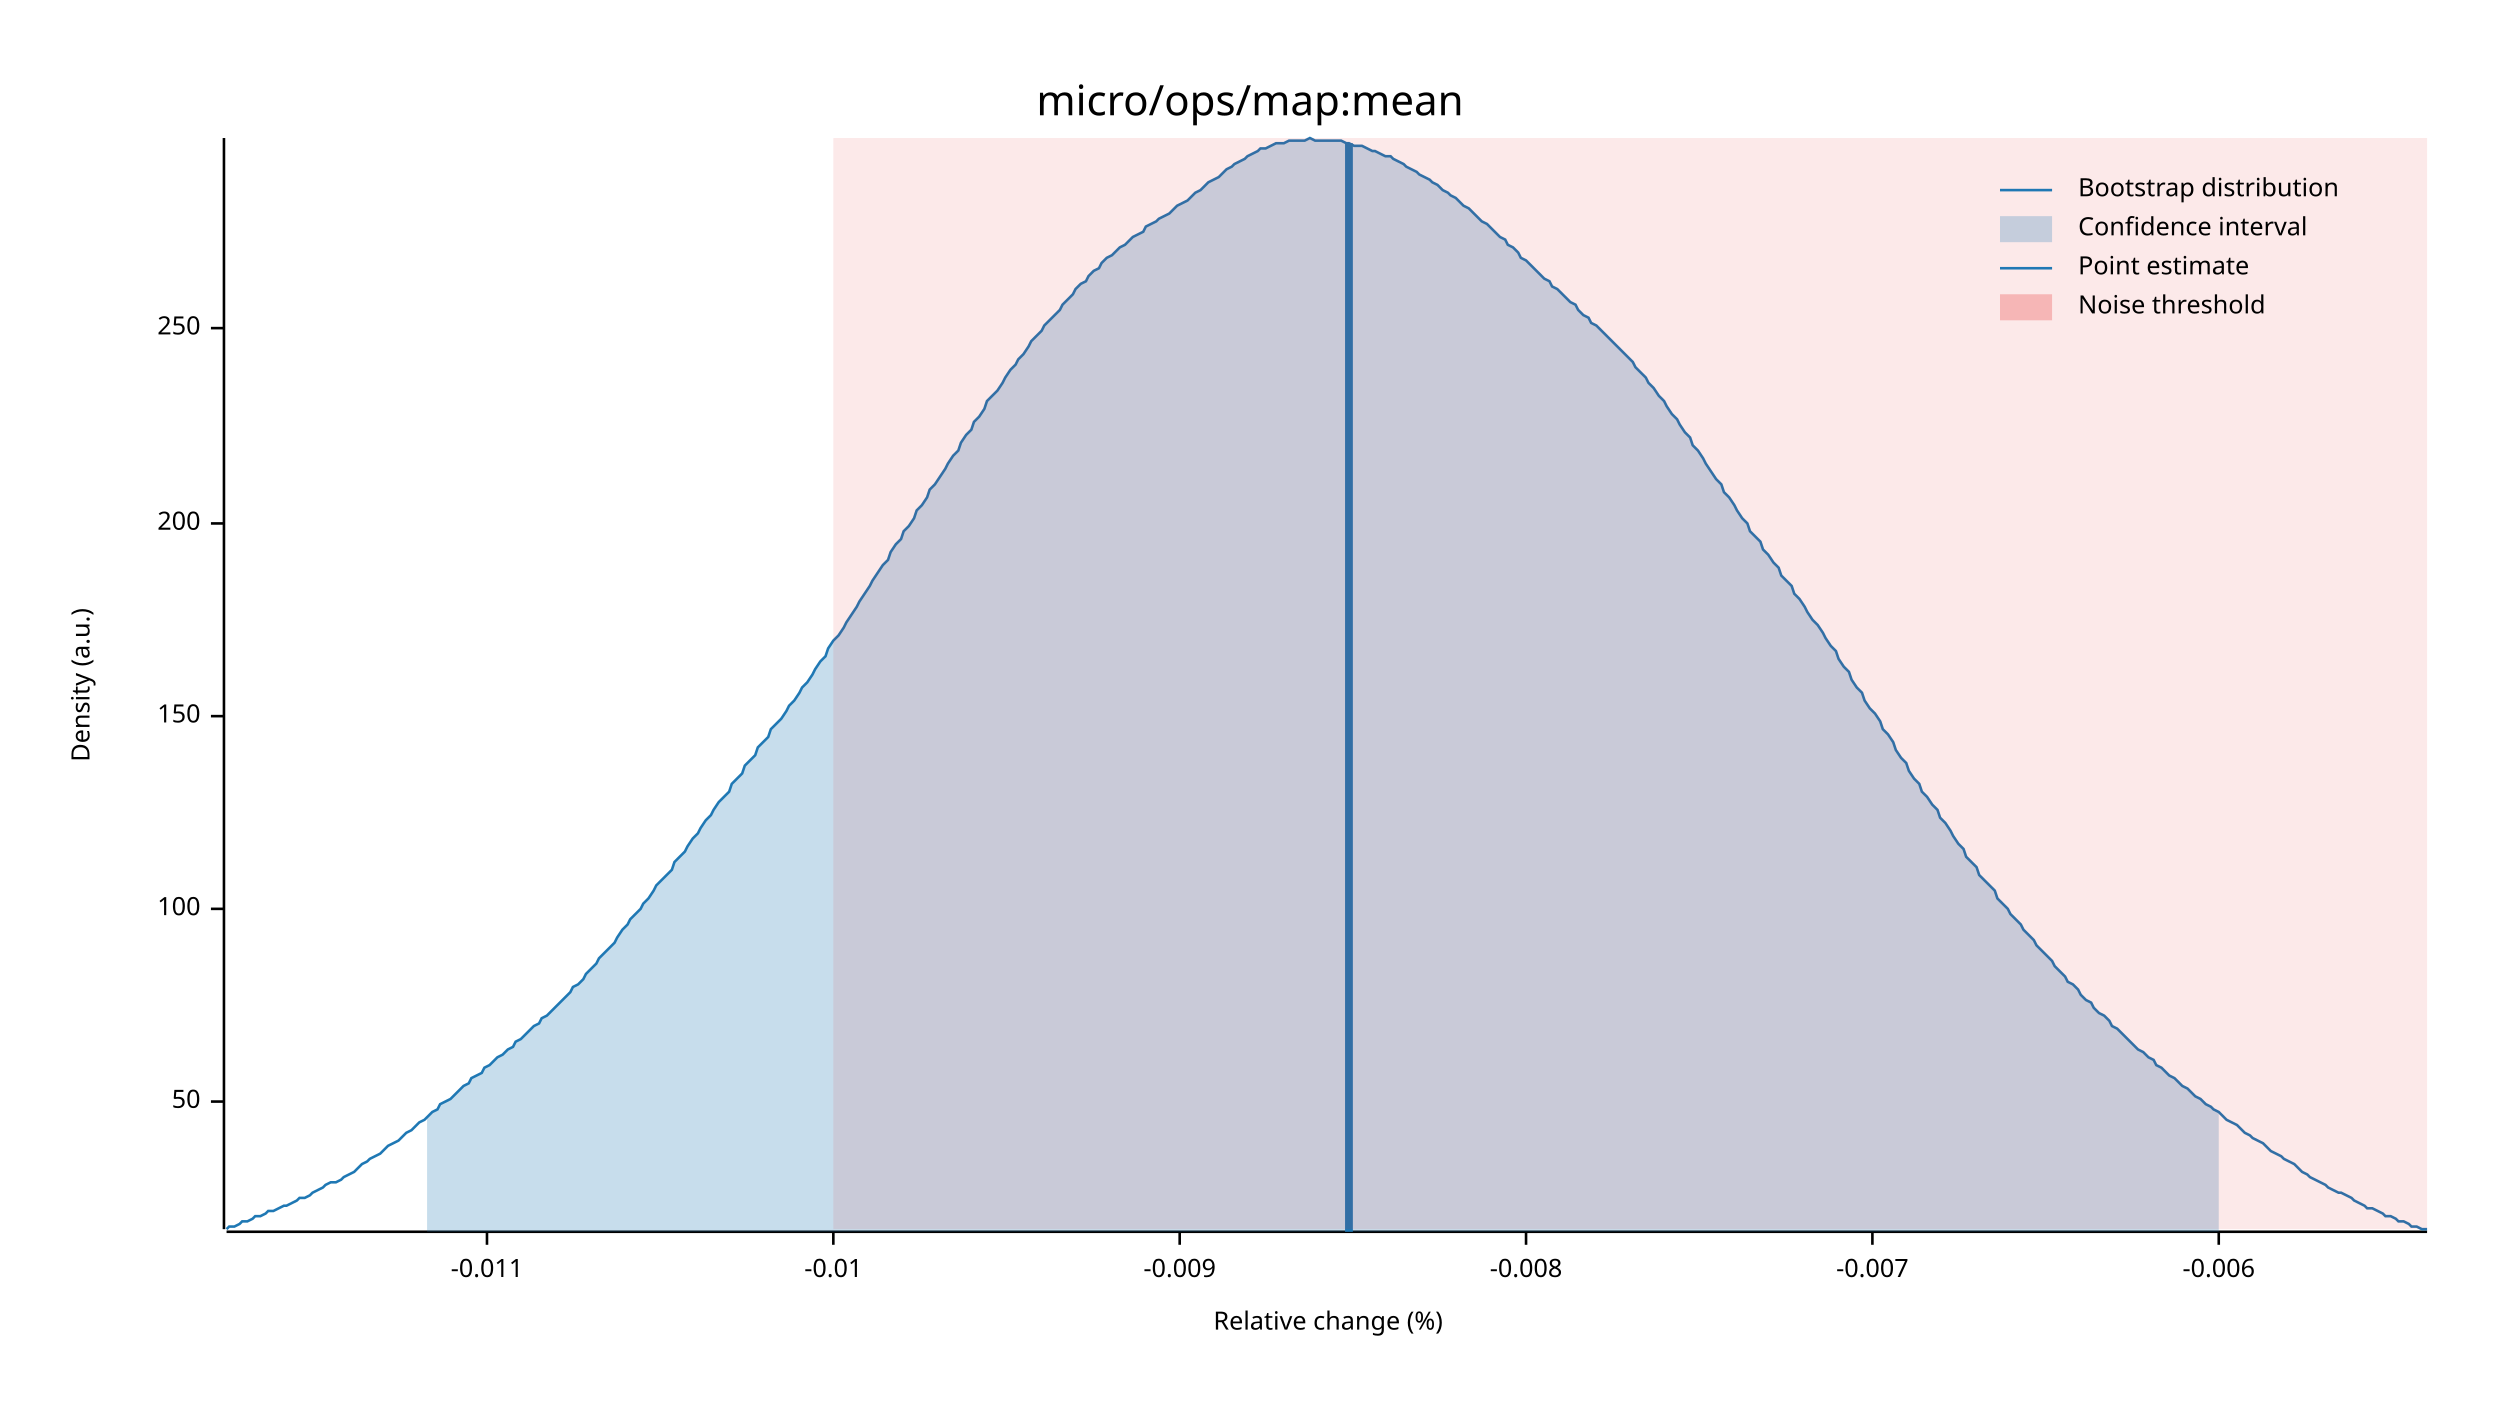
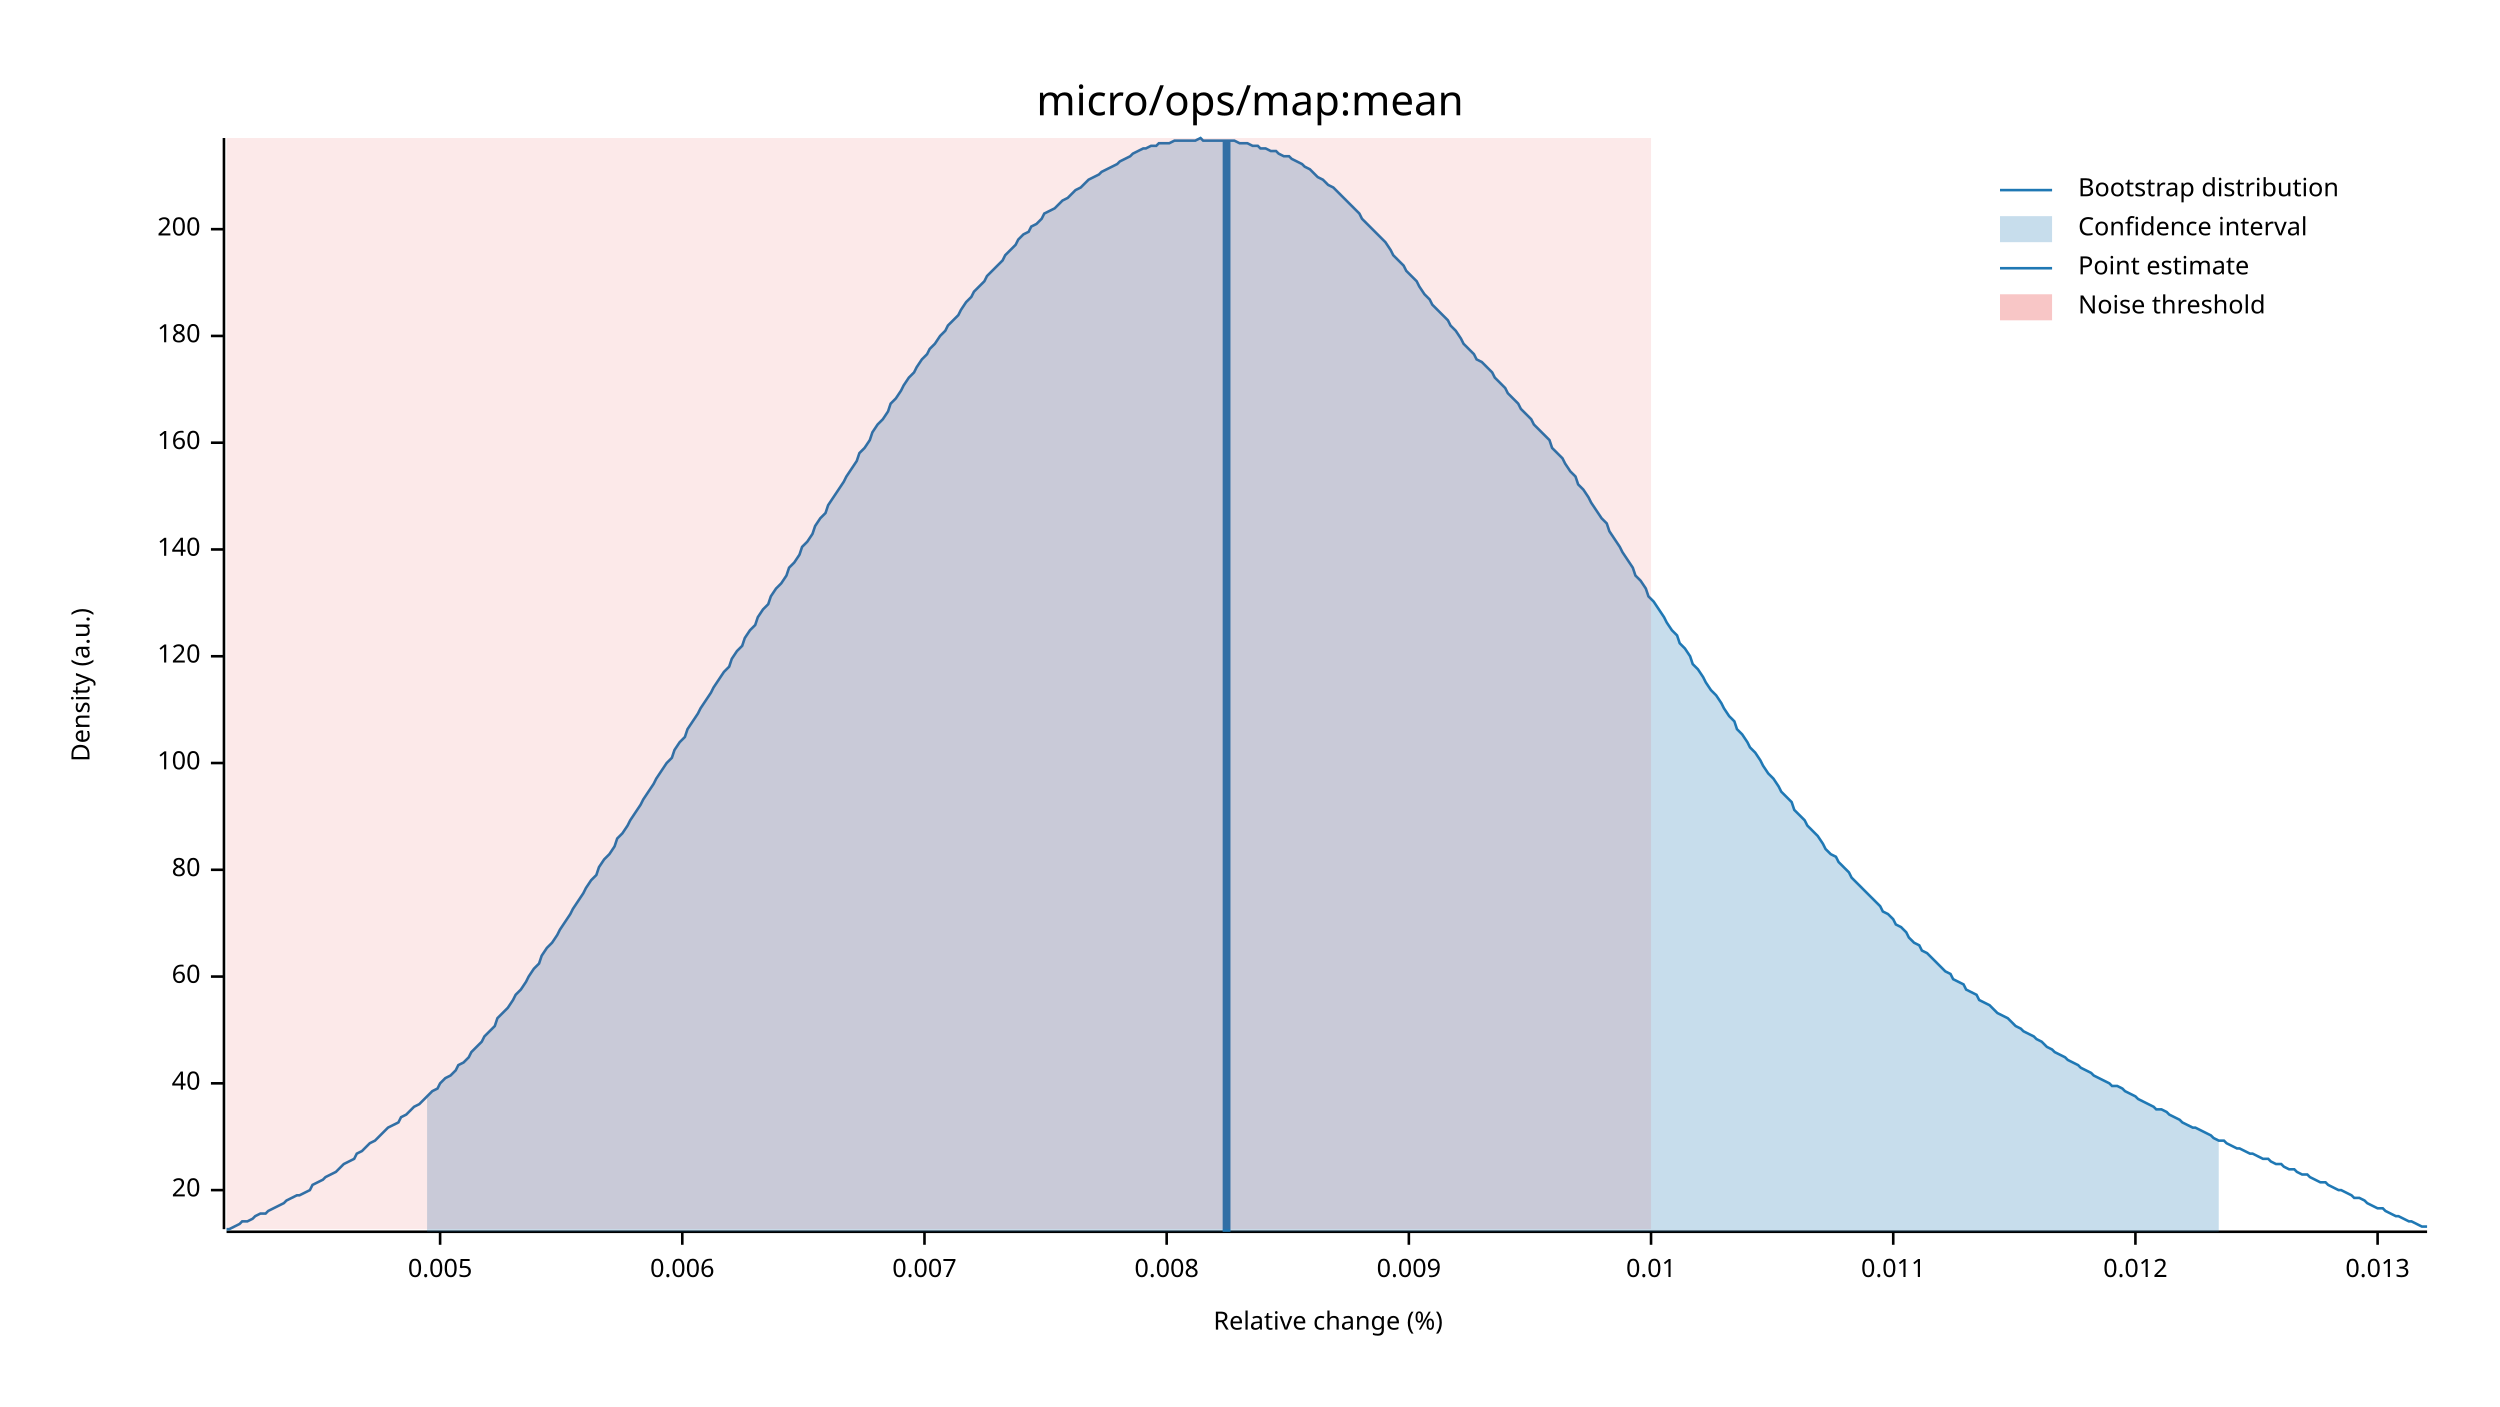
<svg xmlns="http://www.w3.org/2000/svg" width="960" height="540" viewBox="0 0 960 540">
  <text x="480" y="32" dy="0.76em" text-anchor="middle" font-family="sans-serif" font-size="16.129" opacity="1" fill="#000000">
micro/ops/map:mean
</text>
  <text x="27" y="263" dy="0.76em" text-anchor="middle" font-family="sans-serif" font-size="9.677" opacity="1" fill="#000000" transform="rotate(270, 27, 263)">
Density (a.u.)
</text>
  <text x="510" y="513" dy="-0.5ex" text-anchor="middle" font-family="sans-serif" font-size="9.677" opacity="1" fill="#000000">
Relative change (%)
</text>
  <polyline fill="none" opacity="1" stroke="#000000" stroke-width="1" points="86,53 86,472 " />
-   <text x="77" y="423" dy="0.5ex" text-anchor="end" font-family="sans-serif" font-size="9.677" opacity="1" fill="#000000">
- 50
+   <text x="77" y="457" dy="0.5ex" text-anchor="end" font-family="sans-serif" font-size="9.677" opacity="1" fill="#000000">
+ 20
</text>
-   <polyline fill="none" opacity="1" stroke="#000000" stroke-width="1" points="81,423 86,423 " />
-   <text x="77" y="349" dy="0.5ex" text-anchor="end" font-family="sans-serif" font-size="9.677" opacity="1" fill="#000000">
+   <polyline fill="none" opacity="1" stroke="#000000" stroke-width="1" points="81,457 86,457 " />
+   <text x="77" y="416" dy="0.5ex" text-anchor="end" font-family="sans-serif" font-size="9.677" opacity="1" fill="#000000">
+ 40
+ </text>
+   <polyline fill="none" opacity="1" stroke="#000000" stroke-width="1" points="81,416 86,416 " />
+   <text x="77" y="375" dy="0.5ex" text-anchor="end" font-family="sans-serif" font-size="9.677" opacity="1" fill="#000000">
+ 60
+ </text>
+   <polyline fill="none" opacity="1" stroke="#000000" stroke-width="1" points="81,375 86,375 " />
+   <text x="77" y="334" dy="0.5ex" text-anchor="end" font-family="sans-serif" font-size="9.677" opacity="1" fill="#000000">
+ 80
+ </text>
+   <polyline fill="none" opacity="1" stroke="#000000" stroke-width="1" points="81,334 86,334 " />
+   <text x="77" y="293" dy="0.5ex" text-anchor="end" font-family="sans-serif" font-size="9.677" opacity="1" fill="#000000">
100
</text>
-   <polyline fill="none" opacity="1" stroke="#000000" stroke-width="1" points="81,349 86,349 " />
-   <text x="77" y="275" dy="0.5ex" text-anchor="end" font-family="sans-serif" font-size="9.677" opacity="1" fill="#000000">
- 150
+   <polyline fill="none" opacity="1" stroke="#000000" stroke-width="1" points="81,293 86,293 " />
+   <text x="77" y="252" dy="0.5ex" text-anchor="end" font-family="sans-serif" font-size="9.677" opacity="1" fill="#000000">
+ 120
</text>
-   <polyline fill="none" opacity="1" stroke="#000000" stroke-width="1" points="81,275 86,275 " />
-   <text x="77" y="201" dy="0.5ex" text-anchor="end" font-family="sans-serif" font-size="9.677" opacity="1" fill="#000000">
+   <polyline fill="none" opacity="1" stroke="#000000" stroke-width="1" points="81,252 86,252 " />
+   <text x="77" y="211" dy="0.5ex" text-anchor="end" font-family="sans-serif" font-size="9.677" opacity="1" fill="#000000">
+ 140
+ </text>
+   <polyline fill="none" opacity="1" stroke="#000000" stroke-width="1" points="81,211 86,211 " />
+   <text x="77" y="170" dy="0.5ex" text-anchor="end" font-family="sans-serif" font-size="9.677" opacity="1" fill="#000000">
+ 160
+ </text>
+   <polyline fill="none" opacity="1" stroke="#000000" stroke-width="1" points="81,170 86,170 " />
+   <text x="77" y="129" dy="0.5ex" text-anchor="end" font-family="sans-serif" font-size="9.677" opacity="1" fill="#000000">
+ 180
+ </text>
+   <polyline fill="none" opacity="1" stroke="#000000" stroke-width="1" points="81,129 86,129 " />
+   <text x="77" y="88" dy="0.5ex" text-anchor="end" font-family="sans-serif" font-size="9.677" opacity="1" fill="#000000">
200
</text>
-   <polyline fill="none" opacity="1" stroke="#000000" stroke-width="1" points="81,201 86,201 " />
-   <text x="77" y="126" dy="0.5ex" text-anchor="end" font-family="sans-serif" font-size="9.677" opacity="1" fill="#000000">
- 250
+   <polyline fill="none" opacity="1" stroke="#000000" stroke-width="1" points="81,88 86,88 " />
+   <polyline fill="none" opacity="1" stroke="#000000" stroke-width="1" points="87,473 932,473 " />
+   <text x="169" y="483" dy="0.76em" text-anchor="middle" font-family="sans-serif" font-size="9.677" opacity="1" fill="#000000">
+ 0.005
</text>
-   <polyline fill="none" opacity="1" stroke="#000000" stroke-width="1" points="81,126 86,126 " />
-   <polyline fill="none" opacity="1" stroke="#000000" stroke-width="1" points="87,473 932,473 " />
-   <text x="187" y="483" dy="0.76em" text-anchor="middle" font-family="sans-serif" font-size="9.677" opacity="1" fill="#000000">
- -0.011
+   <polyline fill="none" opacity="1" stroke="#000000" stroke-width="1" points="169,473 169,478 " />
+   <text x="262" y="483" dy="0.76em" text-anchor="middle" font-family="sans-serif" font-size="9.677" opacity="1" fill="#000000">
+ 0.006
</text>
-   <polyline fill="none" opacity="1" stroke="#000000" stroke-width="1" points="187,473 187,478 " />
-   <text x="320" y="483" dy="0.76em" text-anchor="middle" font-family="sans-serif" font-size="9.677" opacity="1" fill="#000000">
- -0.01
+   <polyline fill="none" opacity="1" stroke="#000000" stroke-width="1" points="262,473 262,478 " />
+   <text x="355" y="483" dy="0.76em" text-anchor="middle" font-family="sans-serif" font-size="9.677" opacity="1" fill="#000000">
+ 0.007
</text>
-   <polyline fill="none" opacity="1" stroke="#000000" stroke-width="1" points="320,473 320,478 " />
-   <text x="453" y="483" dy="0.76em" text-anchor="middle" font-family="sans-serif" font-size="9.677" opacity="1" fill="#000000">
- -0.009
+   <polyline fill="none" opacity="1" stroke="#000000" stroke-width="1" points="355,473 355,478 " />
+   <text x="448" y="483" dy="0.76em" text-anchor="middle" font-family="sans-serif" font-size="9.677" opacity="1" fill="#000000">
+ 0.008
</text>
-   <polyline fill="none" opacity="1" stroke="#000000" stroke-width="1" points="453,473 453,478 " />
-   <text x="586" y="483" dy="0.76em" text-anchor="middle" font-family="sans-serif" font-size="9.677" opacity="1" fill="#000000">
- -0.008
+   <polyline fill="none" opacity="1" stroke="#000000" stroke-width="1" points="448,473 448,478 " />
+   <text x="541" y="483" dy="0.76em" text-anchor="middle" font-family="sans-serif" font-size="9.677" opacity="1" fill="#000000">
+ 0.009
</text>
-   <polyline fill="none" opacity="1" stroke="#000000" stroke-width="1" points="586,473 586,478 " />
-   <text x="719" y="483" dy="0.76em" text-anchor="middle" font-family="sans-serif" font-size="9.677" opacity="1" fill="#000000">
- -0.007
+   <polyline fill="none" opacity="1" stroke="#000000" stroke-width="1" points="541,473 541,478 " />
+   <text x="634" y="483" dy="0.76em" text-anchor="middle" font-family="sans-serif" font-size="9.677" opacity="1" fill="#000000">
+ 0.01
</text>
-   <polyline fill="none" opacity="1" stroke="#000000" stroke-width="1" points="719,473 719,478 " />
-   <text x="852" y="483" dy="0.76em" text-anchor="middle" font-family="sans-serif" font-size="9.677" opacity="1" fill="#000000">
- -0.006
+   <polyline fill="none" opacity="1" stroke="#000000" stroke-width="1" points="634,473 634,478 " />
+   <text x="727" y="483" dy="0.76em" text-anchor="middle" font-family="sans-serif" font-size="9.677" opacity="1" fill="#000000">
+ 0.011
</text>
-   <polyline fill="none" opacity="1" stroke="#000000" stroke-width="1" points="852,473 852,478 " />
-   <polyline fill="none" opacity="1" stroke="#1F78B4" stroke-width="1" points="87,472 88,471 90,471 92,470 93,469 95,469 97,468 98,467 100,467 102,466 103,465 105,465 107,464 109,463 110,463 112,462 114,461 115,460 117,460 119,459 120,458 122,457 124,456 125,455 127,454 129,454 131,453 132,452 134,451 136,450 137,449 139,447 141,446 142,445 144,444 146,443 147,442 149,440 151,439 153,438 154,437 156,435 158,434 159,433 161,431 163,430 164,429 166,427 168,426 169,424 171,423 173,422 175,420 176,419 178,417 180,416 181,414 183,413 185,412 186,410 188,409 190,407 191,406 193,405 195,403 197,402 198,400 200,399 202,397 203,396 205,394 207,393 208,391 210,390 212,388 214,386 215,385 217,383 219,381 220,379 222,378 224,376 225,374 227,372 229,370 230,368 232,366 234,364 236,362 237,360 239,357 241,355 242,353 244,351 246,349 247,347 249,345 251,342 252,340 254,338 256,336 258,334 259,331 261,329 263,327 264,325 266,322 268,320 269,318 271,315 273,313 274,311 276,308 278,306 280,304 281,301 283,299 285,297 286,294 288,292 290,290 291,287 293,285 295,283 296,280 298,278 300,276 302,273 303,271 305,269 307,266 308,264 310,262 312,259 313,257 315,254 317,252 318,249 320,246 322,244 324,241 325,239 327,236 329,233 330,231 332,228 334,225 335,223 337,220 339,217 341,215 342,212 344,209 346,207 347,204 349,202 351,199 352,196 354,194 356,191 357,188 359,186 361,183 363,180 364,178 366,175 368,173 369,170 371,167 373,165 374,162 376,160 378,157 379,154 381,152 383,150 385,147 386,145 388,142 390,140 391,138 393,136 395,133 396,131 398,129 400,127 401,125 403,123 405,121 407,119 408,117 410,115 412,113 413,111 415,109 417,108 418,106 420,104 422,103 423,101 425,99 427,98 429,96 430,95 432,94 434,92 435,91 437,90 439,89 440,87 442,86 444,85 445,84 447,83 449,82 451,80 452,79 454,78 456,77 457,76 459,74 461,73 462,72 464,70 466,69 468,68 469,67 471,65 473,64 474,63 476,62 478,61 479,60 481,59 483,58 484,57 486,57 488,56 490,55 491,55 493,55 495,54 496,54 498,54 500,54 501,54 503,53 505,54 506,54 508,54 510,54 512,54 513,54 515,54 517,55 518,55 520,56 522,56 523,56 525,57 527,58 528,58 530,59 532,60 534,60 535,61 537,62 539,63 540,64 542,65 544,66 545,67 547,68 549,69 550,70 552,71 554,73 556,74 557,75 559,76 561,78 562,79 564,80 566,82 567,83 569,85 571,86 573,88 574,89 576,91 578,92 579,94 581,95 583,97 584,99 586,100 588,102 589,103 591,105 593,107 595,108 596,110 598,111 600,113 601,114 603,116 605,117 606,119 608,121 610,122 611,124 613,125 615,127 617,129 618,130 620,132 622,134 623,135 625,137 627,139 628,141 630,143 632,145 633,147 635,149 637,152 639,154 640,156 642,159 644,161 645,163 647,166 649,168 650,171 652,173 654,176 655,178 657,181 659,184 661,186 662,189 664,191 666,194 667,196 669,199 671,201 672,204 674,206 676,208 677,211 679,213 681,216 683,218 684,221 686,223 688,225 689,228 691,230 693,233 694,235 696,238 698,240 700,243 701,245 703,248 705,250 706,253 708,256 710,258 711,261 713,264 715,266 716,269 718,272 720,274 722,277 723,280 725,282 727,285 728,288 730,291 732,293 733,296 735,299 737,301 738,304 740,306 742,309 744,311 745,314 747,316 749,319 750,321 752,324 754,326 755,329 757,331 759,333 760,336 762,338 764,340 766,342 767,345 769,347 771,349 772,351 774,353 776,355 777,357 779,359 781,361 782,363 784,365 786,367 788,369 789,371 791,373 793,375 794,377 796,378 798,380 799,382 801,384 803,385 804,387 806,389 808,390 810,392 811,394 813,395 815,397 816,398 818,400 820,402 821,403 823,404 825,406 827,407 828,409 830,410 832,412 833,413 835,414 837,416 838,417 840,418 842,420 843,421 845,422 847,424 849,425 850,426 852,427 854,429 855,430 857,431 859,432 860,433 862,435 864,436 865,437 867,438 869,439 871,441 872,442 874,443 876,444 877,445 879,446 881,447 882,448 884,450 886,451 887,452 889,453 891,454 893,455 894,456 896,457 898,458 899,458 901,459 903,460 904,461 906,462 908,463 909,464 911,464 913,465 915,466 916,467 918,467 920,468 921,469 923,469 925,470 926,471 928,471 930,472 932,472 " />
-   <polygon opacity="0.25" fill="#1F78B4" points="164,429 166,427 168,426 169,424 171,423 173,422 175,420 176,419 178,417 180,416 181,414 183,413 185,412 186,410 188,409 190,407 191,406 193,405 195,403 197,402 198,400 200,399 202,397 203,396 205,394 207,393 208,391 210,390 212,388 214,386 215,385 217,383 219,381 220,379 222,378 224,376 225,374 227,372 229,370 230,368 232,366 234,364 236,362 237,360 239,357 241,355 242,353 244,351 246,349 247,347 249,345 251,342 252,340 254,338 256,336 258,334 259,331 261,329 263,327 264,325 266,322 268,320 269,318 271,315 273,313 274,311 276,308 278,306 280,304 281,301 283,299 285,297 286,294 288,292 290,290 291,287 293,285 295,283 296,280 298,278 300,276 302,273 303,271 305,269 307,266 308,264 310,262 312,259 313,257 315,254 317,252 318,249 320,246 322,244 324,241 325,239 327,236 329,233 330,231 332,228 334,225 335,223 337,220 339,217 341,215 342,212 344,209 346,207 347,204 349,202 351,199 352,196 354,194 356,191 357,188 359,186 361,183 363,180 364,178 366,175 368,173 369,170 371,167 373,165 374,162 376,160 378,157 379,154 381,152 383,150 385,147 386,145 388,142 390,140 391,138 393,136 395,133 396,131 398,129 400,127 401,125 403,123 405,121 407,119 408,117 410,115 412,113 413,111 415,109 417,108 418,106 420,104 422,103 423,101 425,99 427,98 429,96 430,95 432,94 434,92 435,91 437,90 439,89 440,87 442,86 444,85 445,84 447,83 449,82 451,80 452,79 454,78 456,77 457,76 459,74 461,73 462,72 464,70 466,69 468,68 469,67 471,65 473,64 474,63 476,62 478,61 479,60 481,59 483,58 484,57 486,57 488,56 490,55 491,55 493,55 495,54 496,54 498,54 500,54 501,54 503,53 505,54 506,54 508,54 510,54 512,54 513,54 515,54 517,55 518,55 520,56 522,56 523,56 525,57 527,58 528,58 530,59 532,60 534,60 535,61 537,62 539,63 540,64 542,65 544,66 545,67 547,68 549,69 550,70 552,71 554,73 556,74 557,75 559,76 561,78 562,79 564,80 566,82 567,83 569,85 571,86 573,88 574,89 576,91 578,92 579,94 581,95 583,97 584,99 586,100 588,102 589,103 591,105 593,107 595,108 596,110 598,111 600,113 601,114 603,116 605,117 606,119 608,121 610,122 611,124 613,125 615,127 617,129 618,130 620,132 622,134 623,135 625,137 627,139 628,141 630,143 632,145 633,147 635,149 637,152 639,154 640,156 642,159 644,161 645,163 647,166 649,168 650,171 652,173 654,176 655,178 657,181 659,184 661,186 662,189 664,191 666,194 667,196 669,199 671,201 672,204 674,206 676,208 677,211 679,213 681,216 683,218 684,221 686,223 688,225 689,228 691,230 693,233 694,235 696,238 698,240 700,243 701,245 703,248 705,250 706,253 708,256 710,258 711,261 713,264 715,266 716,269 718,272 720,274 722,277 723,280 725,282 727,285 728,288 730,291 732,293 733,296 735,299 737,301 738,304 740,306 742,309 744,311 745,314 747,316 749,319 750,321 752,324 754,326 755,329 757,331 759,333 760,336 762,338 764,340 766,342 767,345 769,347 771,349 772,351 774,353 776,355 777,357 779,359 781,361 782,363 784,365 786,367 788,369 789,371 791,373 793,375 794,377 796,378 798,380 799,382 801,384 803,385 804,387 806,389 808,390 810,392 811,394 813,395 815,397 816,398 818,400 820,402 821,403 823,404 825,406 827,407 828,409 830,410 832,412 833,413 835,414 837,416 838,417 840,418 842,420 843,421 845,422 847,424 849,425 850,426 852,427 852,473 164,473 " />
-   <polyline fill="none" opacity="1" stroke="#1F78B4" stroke-width="3" points="518,473 518,55 " />
-   <rect x="320" y="53" width="612" height="419" opacity="0.1" fill="#E31A1C" stroke="none" />
+   <polyline fill="none" opacity="1" stroke="#000000" stroke-width="1" points="727,473 727,478 " />
+   <text x="820" y="483" dy="0.76em" text-anchor="middle" font-family="sans-serif" font-size="9.677" opacity="1" fill="#000000">
+ 0.012
+ </text>
+   <polyline fill="none" opacity="1" stroke="#000000" stroke-width="1" points="820,473 820,478 " />
+   <text x="913" y="483" dy="0.76em" text-anchor="middle" font-family="sans-serif" font-size="9.677" opacity="1" fill="#000000">
+ 0.013
+ </text>
+   <polyline fill="none" opacity="1" stroke="#000000" stroke-width="1" points="913,473 913,478 " />
+   <polyline fill="none" opacity="1" stroke="#1F78B4" stroke-width="1" points="87,472 88,472 90,471 92,470 93,469 95,469 97,468 98,467 100,466 102,466 103,465 105,464 107,463 109,462 110,461 112,460 114,459 115,459 117,458 119,457 120,455 122,454 124,453 125,452 127,451 129,450 131,448 132,447 134,446 136,445 137,443 139,442 141,440 142,439 144,438 146,436 147,435 149,433 151,432 153,431 154,429 156,428 158,426 159,425 161,424 163,422 164,421 166,419 168,418 169,416 171,414 173,413 175,411 176,409 178,408 180,406 181,404 183,402 185,400 186,398 188,396 190,394 191,391 193,389 195,387 197,384 198,382 200,380 202,377 203,375 205,372 207,370 208,367 210,364 212,362 214,359 215,357 217,354 219,351 220,349 222,346 224,343 225,341 227,338 229,336 230,333 232,330 234,328 236,325 237,322 239,320 241,317 242,315 244,312 246,309 247,307 249,304 251,301 252,299 254,296 256,293 258,291 259,288 261,285 263,283 264,280 266,277 268,274 269,272 271,269 273,266 274,264 276,261 278,258 280,256 281,253 283,250 285,248 286,245 288,242 290,240 291,237 293,234 295,232 296,229 298,226 300,224 302,221 303,218 305,216 307,213 308,210 310,208 312,205 313,202 315,199 317,197 318,194 320,191 322,188 324,185 325,183 327,180 329,177 330,174 332,172 334,169 335,166 337,163 339,161 341,158 342,155 344,153 346,150 347,148 349,145 351,143 352,141 354,138 356,136 357,134 359,132 361,129 363,127 364,125 366,123 368,121 369,119 371,116 373,114 374,112 376,110 378,108 379,106 381,104 383,102 385,100 386,98 388,96 390,94 391,92 393,90 395,89 396,87 398,86 400,84 401,82 403,81 405,80 407,78 408,77 410,76 412,74 413,73 415,72 417,70 418,69 420,68 422,67 423,66 425,65 427,64 429,63 430,62 432,61 434,60 435,59 437,58 439,57 440,57 442,56 444,56 445,55 447,55 449,55 451,54 452,54 454,54 456,54 457,54 459,54 461,53 462,54 464,54 466,54 468,54 469,54 471,54 473,54 474,54 476,55 478,55 479,55 481,56 483,56 484,57 486,57 488,58 490,58 491,59 493,60 495,60 496,61 498,62 500,63 501,64 503,65 505,67 506,68 508,69 510,71 512,72 513,73 515,75 517,77 518,78 520,80 522,82 523,84 525,86 527,88 528,89 530,91 532,93 534,96 535,98 537,100 539,102 540,104 542,106 544,108 545,110 547,113 549,115 550,117 552,119 554,121 556,123 557,125 559,127 561,130 562,132 564,134 566,136 567,138 569,139 571,141 573,143 574,145 576,147 578,149 579,151 581,153 583,155 584,157 586,159 588,161 589,163 591,165 593,167 595,169 596,172 598,174 600,176 601,178 603,181 605,183 606,186 608,188 610,191 611,193 613,196 615,199 617,201 618,204 620,207 622,210 623,212 625,215 627,218 628,221 630,223 632,226 633,229 635,231 637,234 639,237 640,239 642,242 644,244 645,247 647,249 649,252 650,255 652,257 654,260 655,262 657,265 659,267 661,270 662,272 664,275 666,277 667,280 669,282 671,285 672,287 674,289 676,292 677,294 679,297 681,299 683,302 684,304 686,306 688,308 689,311 691,313 693,315 694,317 696,319 698,321 700,324 701,326 703,328 705,329 706,331 708,333 710,335 711,337 713,339 715,341 716,342 718,344 720,346 722,348 723,350 725,351 727,353 728,355 730,356 732,358 733,360 735,362 737,363 738,365 740,366 742,368 744,370 745,371 747,373 749,374 750,376 752,377 754,378 755,380 757,381 759,382 760,384 762,385 764,386 766,388 767,389 769,390 771,391 772,392 774,394 776,395 777,396 779,397 781,398 782,399 784,400 786,402 788,403 789,404 791,405 793,406 794,407 796,408 798,409 799,410 801,411 803,412 804,413 806,414 808,415 810,416 811,417 813,417 815,418 816,419 818,420 820,421 821,422 823,423 825,424 827,425 828,426 830,426 832,427 833,428 835,429 837,430 838,431 840,432 842,433 843,433 845,434 847,435 849,436 850,437 852,438 854,438 855,439 857,440 859,441 860,441 862,442 864,443 865,443 867,444 869,445 871,445 872,446 874,447 876,447 877,448 879,449 881,449 882,450 884,451 886,451 887,452 889,453 891,454 893,454 894,455 896,456 898,457 899,457 901,458 903,459 904,460 906,460 908,461 909,462 911,463 913,464 915,464 916,465 918,466 920,467 921,467 923,468 925,469 926,469 928,470 930,471 932,471 " />
+   <polygon opacity="0.25" fill="#1F78B4" points="164,421 166,419 168,418 169,416 171,414 173,413 175,411 176,409 178,408 180,406 181,404 183,402 185,400 186,398 188,396 190,394 191,391 193,389 195,387 197,384 198,382 200,380 202,377 203,375 205,372 207,370 208,367 210,364 212,362 214,359 215,357 217,354 219,351 220,349 222,346 224,343 225,341 227,338 229,336 230,333 232,330 234,328 236,325 237,322 239,320 241,317 242,315 244,312 246,309 247,307 249,304 251,301 252,299 254,296 256,293 258,291 259,288 261,285 263,283 264,280 266,277 268,274 269,272 271,269 273,266 274,264 276,261 278,258 280,256 281,253 283,250 285,248 286,245 288,242 290,240 291,237 293,234 295,232 296,229 298,226 300,224 302,221 303,218 305,216 307,213 308,210 310,208 312,205 313,202 315,199 317,197 318,194 320,191 322,188 324,185 325,183 327,180 329,177 330,174 332,172 334,169 335,166 337,163 339,161 341,158 342,155 344,153 346,150 347,148 349,145 351,143 352,141 354,138 356,136 357,134 359,132 361,129 363,127 364,125 366,123 368,121 369,119 371,116 373,114 374,112 376,110 378,108 379,106 381,104 383,102 385,100 386,98 388,96 390,94 391,92 393,90 395,89 396,87 398,86 400,84 401,82 403,81 405,80 407,78 408,77 410,76 412,74 413,73 415,72 417,70 418,69 420,68 422,67 423,66 425,65 427,64 429,63 430,62 432,61 434,60 435,59 437,58 439,57 440,57 442,56 444,56 445,55 447,55 449,55 451,54 452,54 454,54 456,54 457,54 459,54 461,53 462,54 464,54 466,54 468,54 469,54 471,54 473,54 474,54 476,55 478,55 479,55 481,56 483,56 484,57 486,57 488,58 490,58 491,59 493,60 495,60 496,61 498,62 500,63 501,64 503,65 505,67 506,68 508,69 510,71 512,72 513,73 515,75 517,77 518,78 520,80 522,82 523,84 525,86 527,88 528,89 530,91 532,93 534,96 535,98 537,100 539,102 540,104 542,106 544,108 545,110 547,113 549,115 550,117 552,119 554,121 556,123 557,125 559,127 561,130 562,132 564,134 566,136 567,138 569,139 571,141 573,143 574,145 576,147 578,149 579,151 581,153 583,155 584,157 586,159 588,161 589,163 591,165 593,167 595,169 596,172 598,174 600,176 601,178 603,181 605,183 606,186 608,188 610,191 611,193 613,196 615,199 617,201 618,204 620,207 622,210 623,212 625,215 627,218 628,221 630,223 632,226 633,229 635,231 637,234 639,237 640,239 642,242 644,244 645,247 647,249 649,252 650,255 652,257 654,260 655,262 657,265 659,267 661,270 662,272 664,275 666,277 667,280 669,282 671,285 672,287 674,289 676,292 677,294 679,297 681,299 683,302 684,304 686,306 688,308 689,311 691,313 693,315 694,317 696,319 698,321 700,324 701,326 703,328 705,329 706,331 708,333 710,335 711,337 713,339 715,341 716,342 718,344 720,346 722,348 723,350 725,351 727,353 728,355 730,356 732,358 733,360 735,362 737,363 738,365 740,366 742,368 744,370 745,371 747,373 749,374 750,376 752,377 754,378 755,380 757,381 759,382 760,384 762,385 764,386 766,388 767,389 769,390 771,391 772,392 774,394 776,395 777,396 779,397 781,398 782,399 784,400 786,402 788,403 789,404 791,405 793,406 794,407 796,408 798,409 799,410 801,411 803,412 804,413 806,414 808,415 810,416 811,417 813,417 815,418 816,419 818,420 820,421 821,422 823,423 825,424 827,425 828,426 830,426 832,427 833,428 835,429 837,430 838,431 840,432 842,433 843,433 845,434 847,435 849,436 850,437 852,438 852,473 164,473 " />
+   <polyline fill="none" opacity="1" stroke="#1F78B4" stroke-width="3" points="471,473 471,54 " />
+   <rect x="87" y="53" width="547" height="419" opacity="0.1" fill="#E31A1C" stroke="none" />
  <text x="798" y="68" dy="0.76em" text-anchor="start" font-family="sans-serif" font-size="9.677" opacity="1" fill="#000000">
Bootstrap distribution
</text>
  <text x="798" y="83" dy="0.76em" text-anchor="start" font-family="sans-serif" font-size="9.677" opacity="1" fill="#000000">
Confidence interval
</text>
  <text x="798" y="98" dy="0.76em" text-anchor="start" font-family="sans-serif" font-size="9.677" opacity="1" fill="#000000">
Point estimate
</text>
  <text x="798" y="113" dy="0.76em" text-anchor="start" font-family="sans-serif" font-size="9.677" opacity="1" fill="#000000">
Noise threshold
</text>
  <polyline fill="none" opacity="1" stroke="#1F78B4" stroke-width="1" points="768,73 788,73 " />
  <rect x="768" y="83" width="20" height="10" opacity="0.25" fill="#1F78B4" stroke="none" />
  <polyline fill="none" opacity="1" stroke="#1F78B4" stroke-width="1" points="768,103 788,103 " />
  <rect x="768" y="113" width="20" height="10" opacity="0.25" fill="#E31A1C" stroke="none" />
</svg>
